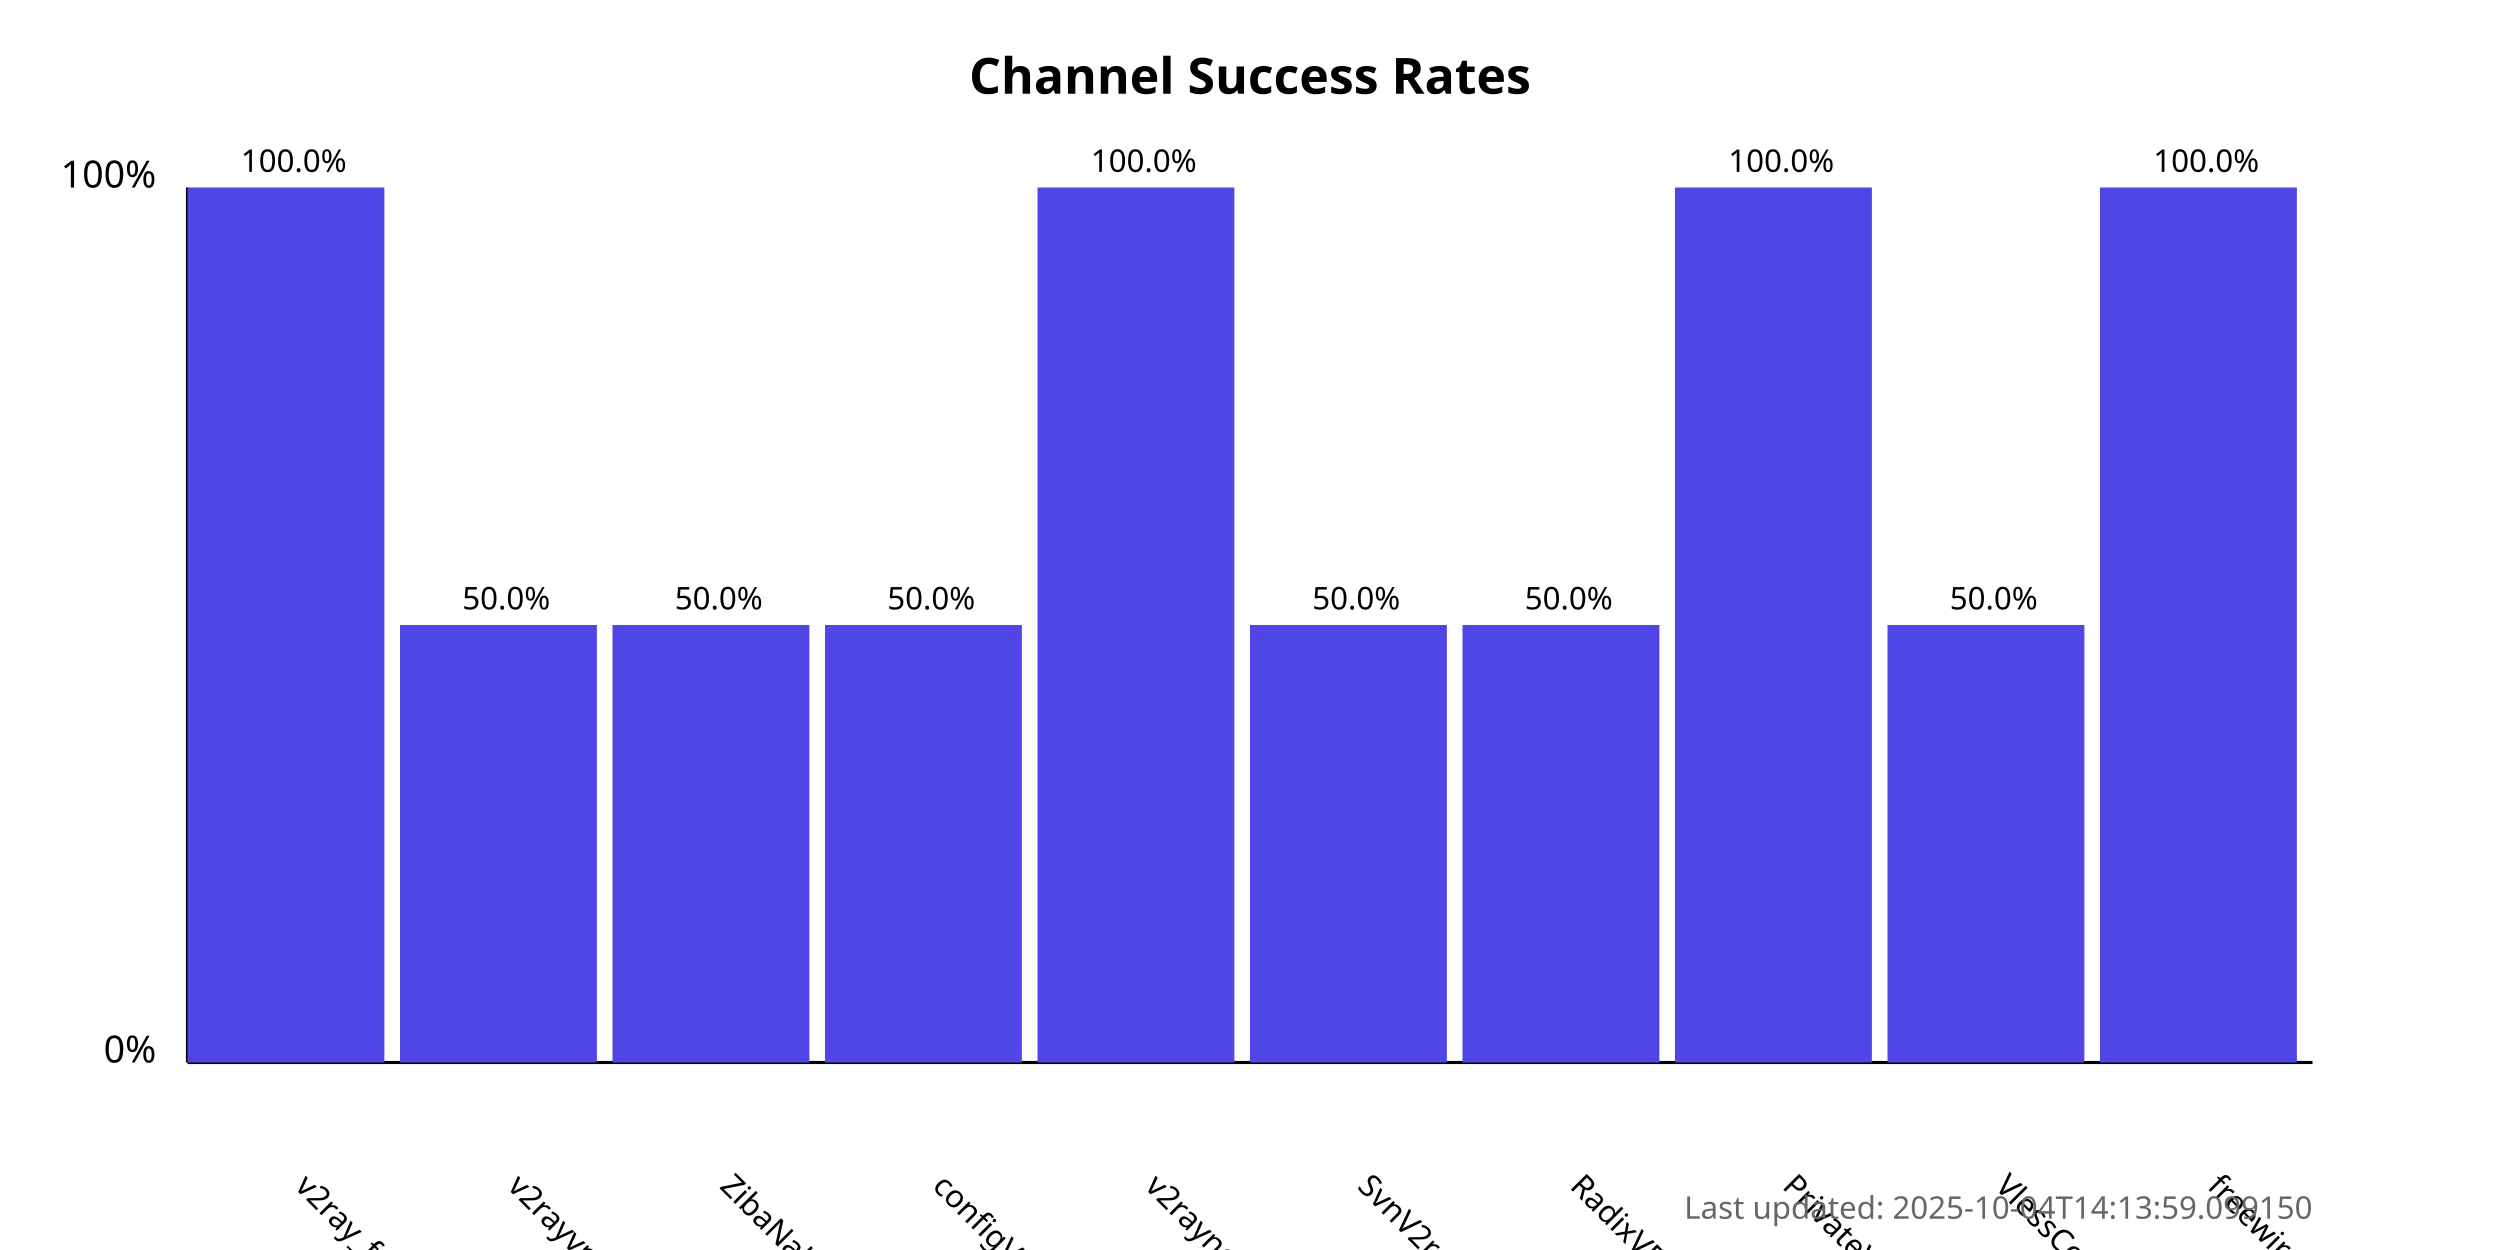
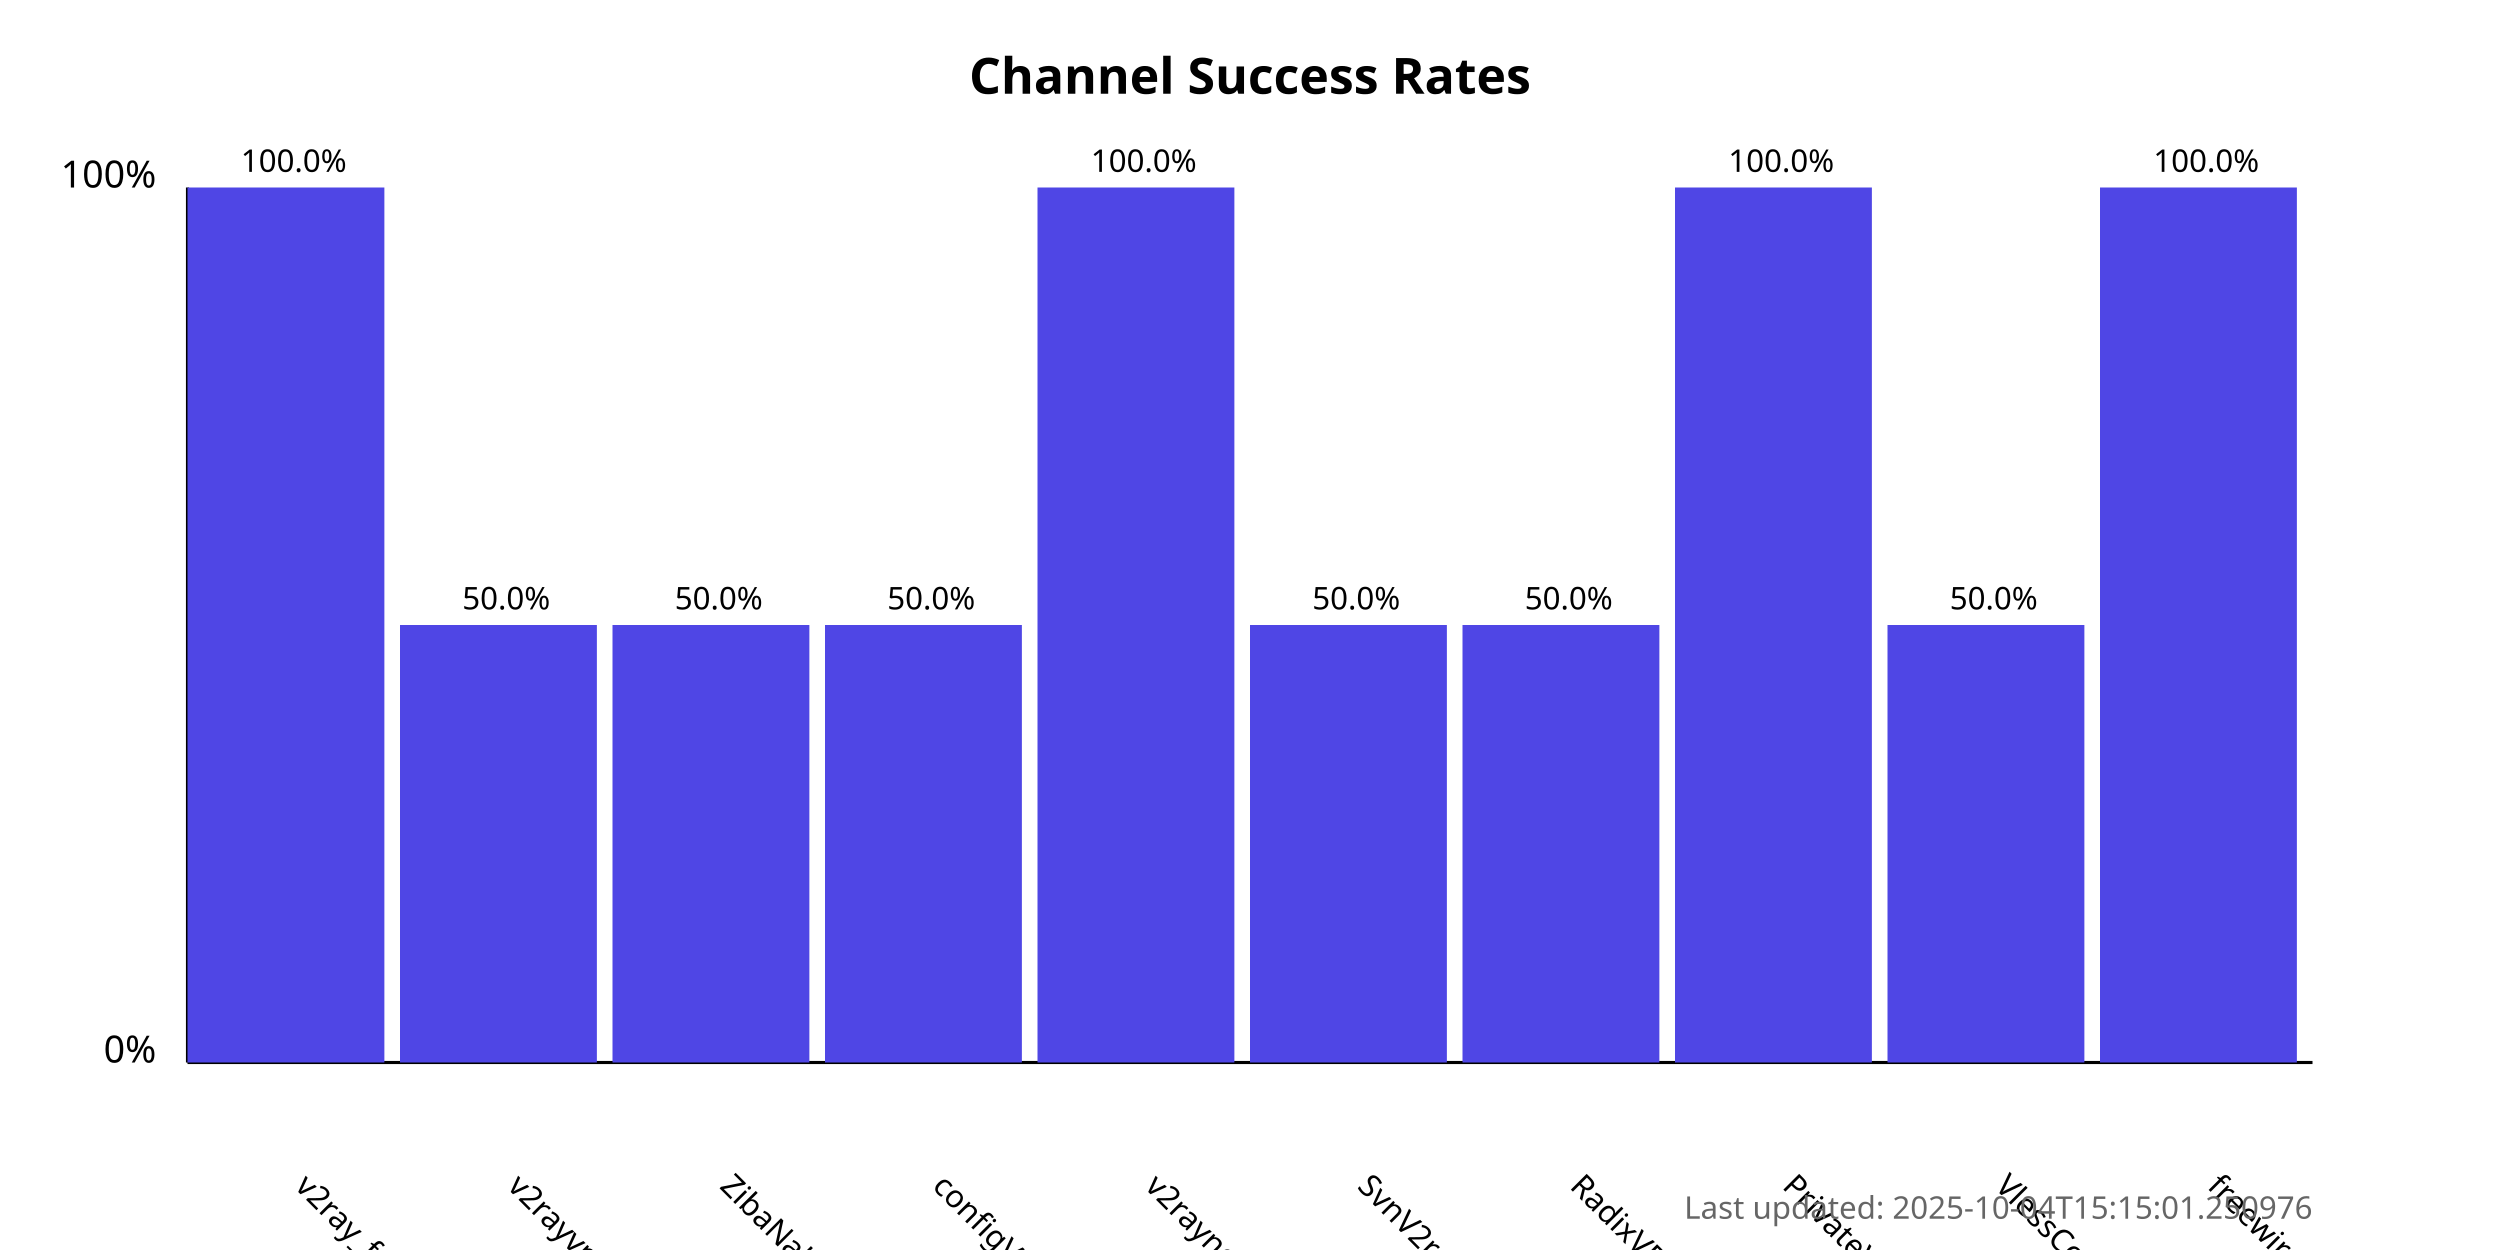
<svg xmlns="http://www.w3.org/2000/svg" width="800" height="400">
  <style>
            .chart-title { font: bold 16px sans-serif; }
            .axis-label { font: 12px sans-serif; }
            .tick-label { font: 10px sans-serif; }
            .bar { fill: #4f46e5; }
            .bar:hover { fill: #6366f1; }
            .timestamp { font: 10px sans-serif; fill: #666; }
        </style>
  <text x="400.0" y="30" text-anchor="middle" class="chart-title">
            Channel Success Rates
        </text>
  <line x1="60" y1="340" x2="60" y2="60" stroke="black" stroke-width="1" />
  <line x1="60" y1="340" x2="740" y2="340" stroke="black" stroke-width="1" />
  <text x="50" y="340" text-anchor="end" class="axis-label">0%</text>
  <text x="50" y="60" text-anchor="end" class="axis-label">100%</text>
  <g>
    <rect x="60" y="60.0" width="63.0" height="280.0" class="bar" />
    <text x="94.0" y="380" transform="rotate(45, 94.0, 380)" text-anchor="start" class="tick-label">
                v2ray_free_conf
            </text>
    <text x="94.0" y="55.0" text-anchor="middle" class="tick-label">
                100.0%
            </text>
  </g>
  <g>
    <rect x="128.0" y="200.0" width="63.0" height="140.0" class="bar" />
    <text x="162.0" y="380" transform="rotate(45, 162.0, 380)" text-anchor="start" class="tick-label">
                v2rayvpno
            </text>
    <text x="162.0" y="195.0" text-anchor="middle" class="tick-label">
                50.0%
            </text>
  </g>
  <g>
    <rect x="196.0" y="200.0" width="63.0" height="140.0" class="bar" />
    <text x="230.0" y="380" transform="rotate(45, 230.0, 380)" text-anchor="start" class="tick-label">
                ZibaNabz
            </text>
    <text x="230.0" y="195.0" text-anchor="middle" class="tick-label">
                50.0%
            </text>
  </g>
  <g>
    <rect x="264.0" y="200.0" width="63.0" height="140.0" class="bar" />
    <text x="298.0" y="380" transform="rotate(45, 298.0, 380)" text-anchor="start" class="tick-label">
                configV2rayForFree
            </text>
    <text x="298.0" y="195.0" text-anchor="middle" class="tick-label">
                50.0%
            </text>
  </g>
  <g>
    <rect x="332.0" y="60.0" width="63.0" height="280.0" class="bar" />
    <text x="366.0" y="380" transform="rotate(45, 366.0, 380)" text-anchor="start" class="tick-label">
                v2rayngvpn
            </text>
    <text x="366.0" y="55.0" text-anchor="middle" class="tick-label">
                100.0%
            </text>
  </g>
  <g>
    <rect x="400.0" y="200.0" width="63.0" height="140.0" class="bar" />
    <text x="434.0" y="380" transform="rotate(45, 434.0, 380)" text-anchor="start" class="tick-label">
                SvnV2ray
            </text>
    <text x="434.0" y="195.0" text-anchor="middle" class="tick-label">
                50.0%
            </text>
  </g>
  <g>
    <rect x="468.0" y="200.0" width="63.0" height="140.0" class="bar" />
    <text x="502.0" y="380" transform="rotate(45, 502.0, 380)" text-anchor="start" class="tick-label">
                RadixVPN
            </text>
    <text x="502.0" y="195.0" text-anchor="middle" class="tick-label">
                50.0%
            </text>
  </g>
  <g>
    <rect x="536.0" y="60.0" width="63.0" height="280.0" class="bar" />
    <text x="570.0" y="380" transform="rotate(45, 570.0, 380)" text-anchor="start" class="tick-label">
                PrivateVPNs
            </text>
    <text x="570.0" y="55.0" text-anchor="middle" class="tick-label">
                100.0%
            </text>
  </g>
  <g>
    <rect x="604.0" y="200.0" width="63.0" height="140.0" class="bar" />
    <text x="638.0" y="380" transform="rotate(45, 638.0, 380)" text-anchor="start" class="tick-label">
                VlessConfig
            </text>
    <text x="638.0" y="195.0" text-anchor="middle" class="tick-label">
                50.0%
            </text>
  </g>
  <g>
    <rect x="672.0" y="60.0" width="63.0" height="280.0" class="bar" />
    <text x="706.0" y="380" transform="rotate(45, 706.0, 380)" text-anchor="start" class="tick-label">
                freewireguard
            </text>
    <text x="706.0" y="55.0" text-anchor="middle" class="tick-label">
                100.0%
            </text>
  </g>
  <text x="740" y="390" text-anchor="end" class="timestamp">
-             Last updated: 2025-10-04T14:13:59.099150
+             Last updated: 2025-10-04T15:15:01.250976
        </text>
</svg>
